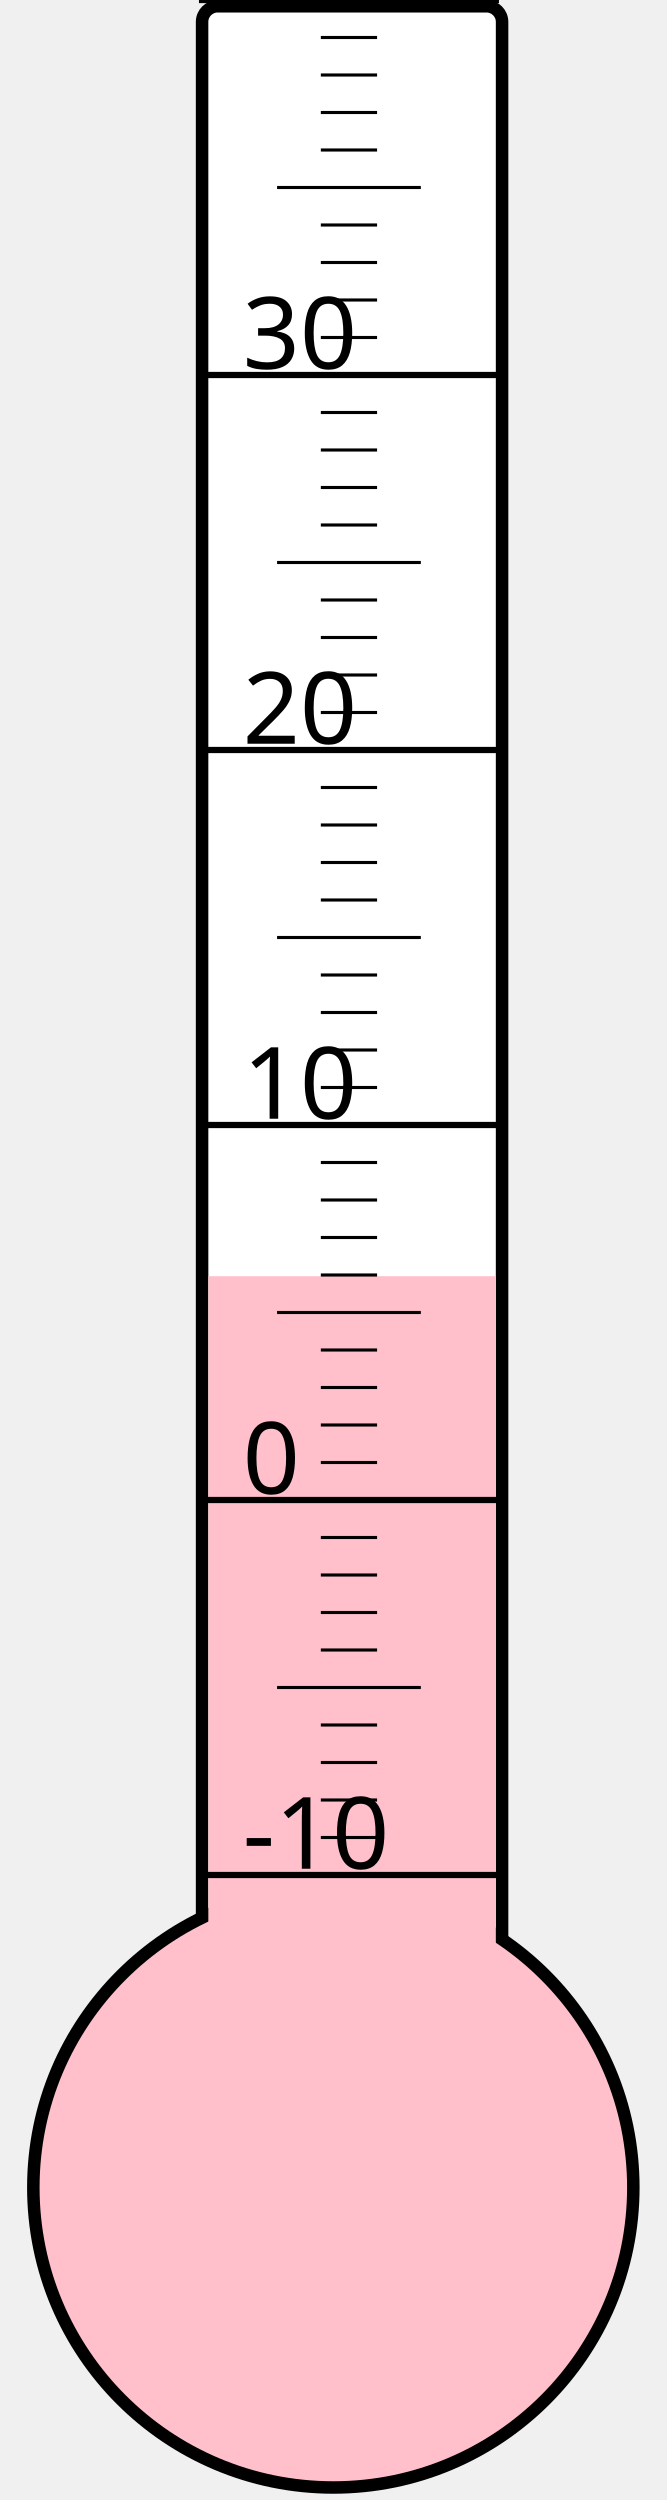
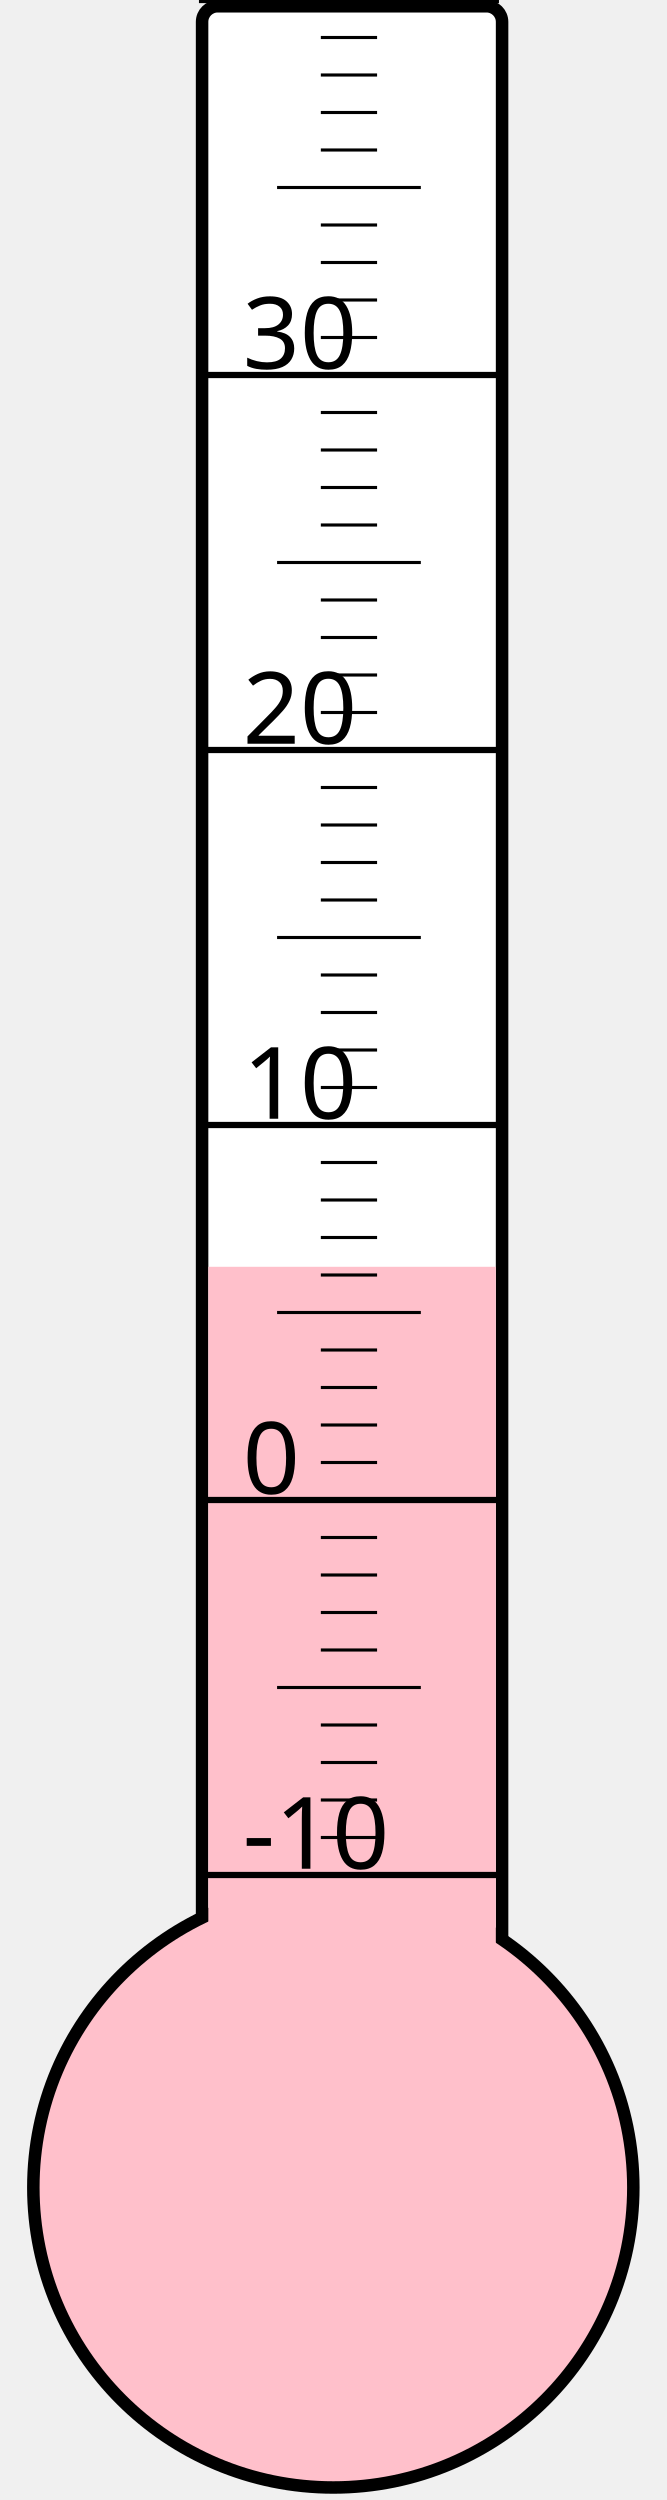
<svg xmlns="http://www.w3.org/2000/svg" width="40px" height="150px" viewBox="0 0 200 800">
  <rect width="200" height="800" x="0" y="0" style="fill: #ffffeb; fill-opacity: 0;" />
  <rect width="96" height="680" x="58" y="2" rx="5" ry="5" style="fill: white; fill-opacity: 1; stroke: black; stroke-width: 4;" />
  <circle cx="100" cy="700" r="96" style="fill: pink; stroke: black; stroke-width: 4;" />
-   <rect width="92" height="291.625" x="60" y="408.375" style="fill: pink; fill-opacity: 1; stroke-width: 0;" />
+   <rect width="92" height="294.625" x="60" y="405.375" style="fill: pink; fill-opacity: 1; stroke-width: 0;" />
  <text x="71" y="598" style="font-family: sans-serif; font-size: 24pt;">-10</text>
  <text x="71" y="478" style="font-family: sans-serif; font-size: 24pt;">0</text>
  <text x="71" y="358" style="font-family: sans-serif; font-size: 24pt;">10</text>
  <text x="71" y="238" style="font-family: sans-serif; font-size: 24pt;">20</text>
  <text x="71" y="118" style="font-family: sans-serif; font-size: 24pt;">30</text>
  <g style="stroke: black;">
    <line x1="57" y1="600" x2="153" y2="600" style="stroke-width: 2;" />
    <line x1="96" y1="588" x2="114" y2="588" style="stroke-width: 1;" />
    <line x1="96" y1="576" x2="114" y2="576" style="stroke-width: 1;" />
    <line x1="96" y1="564" x2="114" y2="564" style="stroke-width: 1;" />
    <line x1="96" y1="552" x2="114" y2="552" style="stroke-width: 1;" />
    <line x1="82" y1="540" x2="128" y2="540" style="stroke-width: 1;" />
    <line x1="96" y1="528" x2="114" y2="528" style="stroke-width: 1;" />
    <line x1="96" y1="516" x2="114" y2="516" style="stroke-width: 1;" />
    <line x1="96" y1="504" x2="114" y2="504" style="stroke-width: 1;" />
    <line x1="96" y1="492" x2="114" y2="492" style="stroke-width: 1;" />
    <line x1="57" y1="480" x2="153" y2="480" style="stroke-width: 2;" />
    <line x1="96" y1="468" x2="114" y2="468" style="stroke-width: 1;" />
    <line x1="96" y1="456" x2="114" y2="456" style="stroke-width: 1;" />
    <line x1="96" y1="444" x2="114" y2="444" style="stroke-width: 1;" />
    <line x1="96" y1="432" x2="114" y2="432" style="stroke-width: 1;" />
    <line x1="82" y1="420" x2="128" y2="420" style="stroke-width: 1;" />
    <line x1="96" y1="408" x2="114" y2="408" style="stroke-width: 1;" />
    <line x1="96" y1="396" x2="114" y2="396" style="stroke-width: 1;" />
    <line x1="96" y1="384" x2="114" y2="384" style="stroke-width: 1;" />
    <line x1="96" y1="372" x2="114" y2="372" style="stroke-width: 1;" />
    <line x1="57" y1="360" x2="153" y2="360" style="stroke-width: 2;" />
    <line x1="96" y1="348" x2="114" y2="348" style="stroke-width: 1;" />
    <line x1="96" y1="336" x2="114" y2="336" style="stroke-width: 1;" />
    <line x1="96" y1="324" x2="114" y2="324" style="stroke-width: 1;" />
    <line x1="96" y1="312" x2="114" y2="312" style="stroke-width: 1;" />
    <line x1="82" y1="300" x2="128" y2="300" style="stroke-width: 1;" />
    <line x1="96" y1="288" x2="114" y2="288" style="stroke-width: 1;" />
    <line x1="96" y1="276" x2="114" y2="276" style="stroke-width: 1;" />
    <line x1="96" y1="264" x2="114" y2="264" style="stroke-width: 1;" />
    <line x1="96" y1="252" x2="114" y2="252" style="stroke-width: 1;" />
    <line x1="57" y1="240" x2="153" y2="240" style="stroke-width: 2;" />
    <line x1="96" y1="228" x2="114" y2="228" style="stroke-width: 1;" />
    <line x1="96" y1="216" x2="114" y2="216" style="stroke-width: 1;" />
    <line x1="96" y1="204" x2="114" y2="204" style="stroke-width: 1;" />
    <line x1="96" y1="192" x2="114" y2="192" style="stroke-width: 1;" />
    <line x1="82" y1="180" x2="128" y2="180" style="stroke-width: 1;" />
    <line x1="96" y1="168" x2="114" y2="168" style="stroke-width: 1;" />
    <line x1="96" y1="156" x2="114" y2="156" style="stroke-width: 1;" />
    <line x1="96" y1="144" x2="114" y2="144" style="stroke-width: 1;" />
    <line x1="96" y1="132" x2="114" y2="132" style="stroke-width: 1;" />
    <line x1="57" y1="120" x2="153" y2="120" style="stroke-width: 2;" />
    <line x1="96" y1="108" x2="114" y2="108" style="stroke-width: 1;" />
    <line x1="96" y1="96" x2="114" y2="96" style="stroke-width: 1;" />
    <line x1="96" y1="84" x2="114" y2="84" style="stroke-width: 1;" />
    <line x1="96" y1="72" x2="114" y2="72" style="stroke-width: 1;" />
    <line x1="82" y1="60" x2="128" y2="60" style="stroke-width: 1;" />
    <line x1="96" y1="48" x2="114" y2="48" style="stroke-width: 1;" />
    <line x1="96" y1="36" x2="114" y2="36" style="stroke-width: 1;" />
    <line x1="96" y1="24" x2="114" y2="24" style="stroke-width: 1;" />
    <line x1="96" y1="12" x2="114" y2="12" style="stroke-width: 1;" />
    <line x1="57" y1="0" x2="153" y2="0" style="stroke-width: 2;" />
  </g>
</svg>
